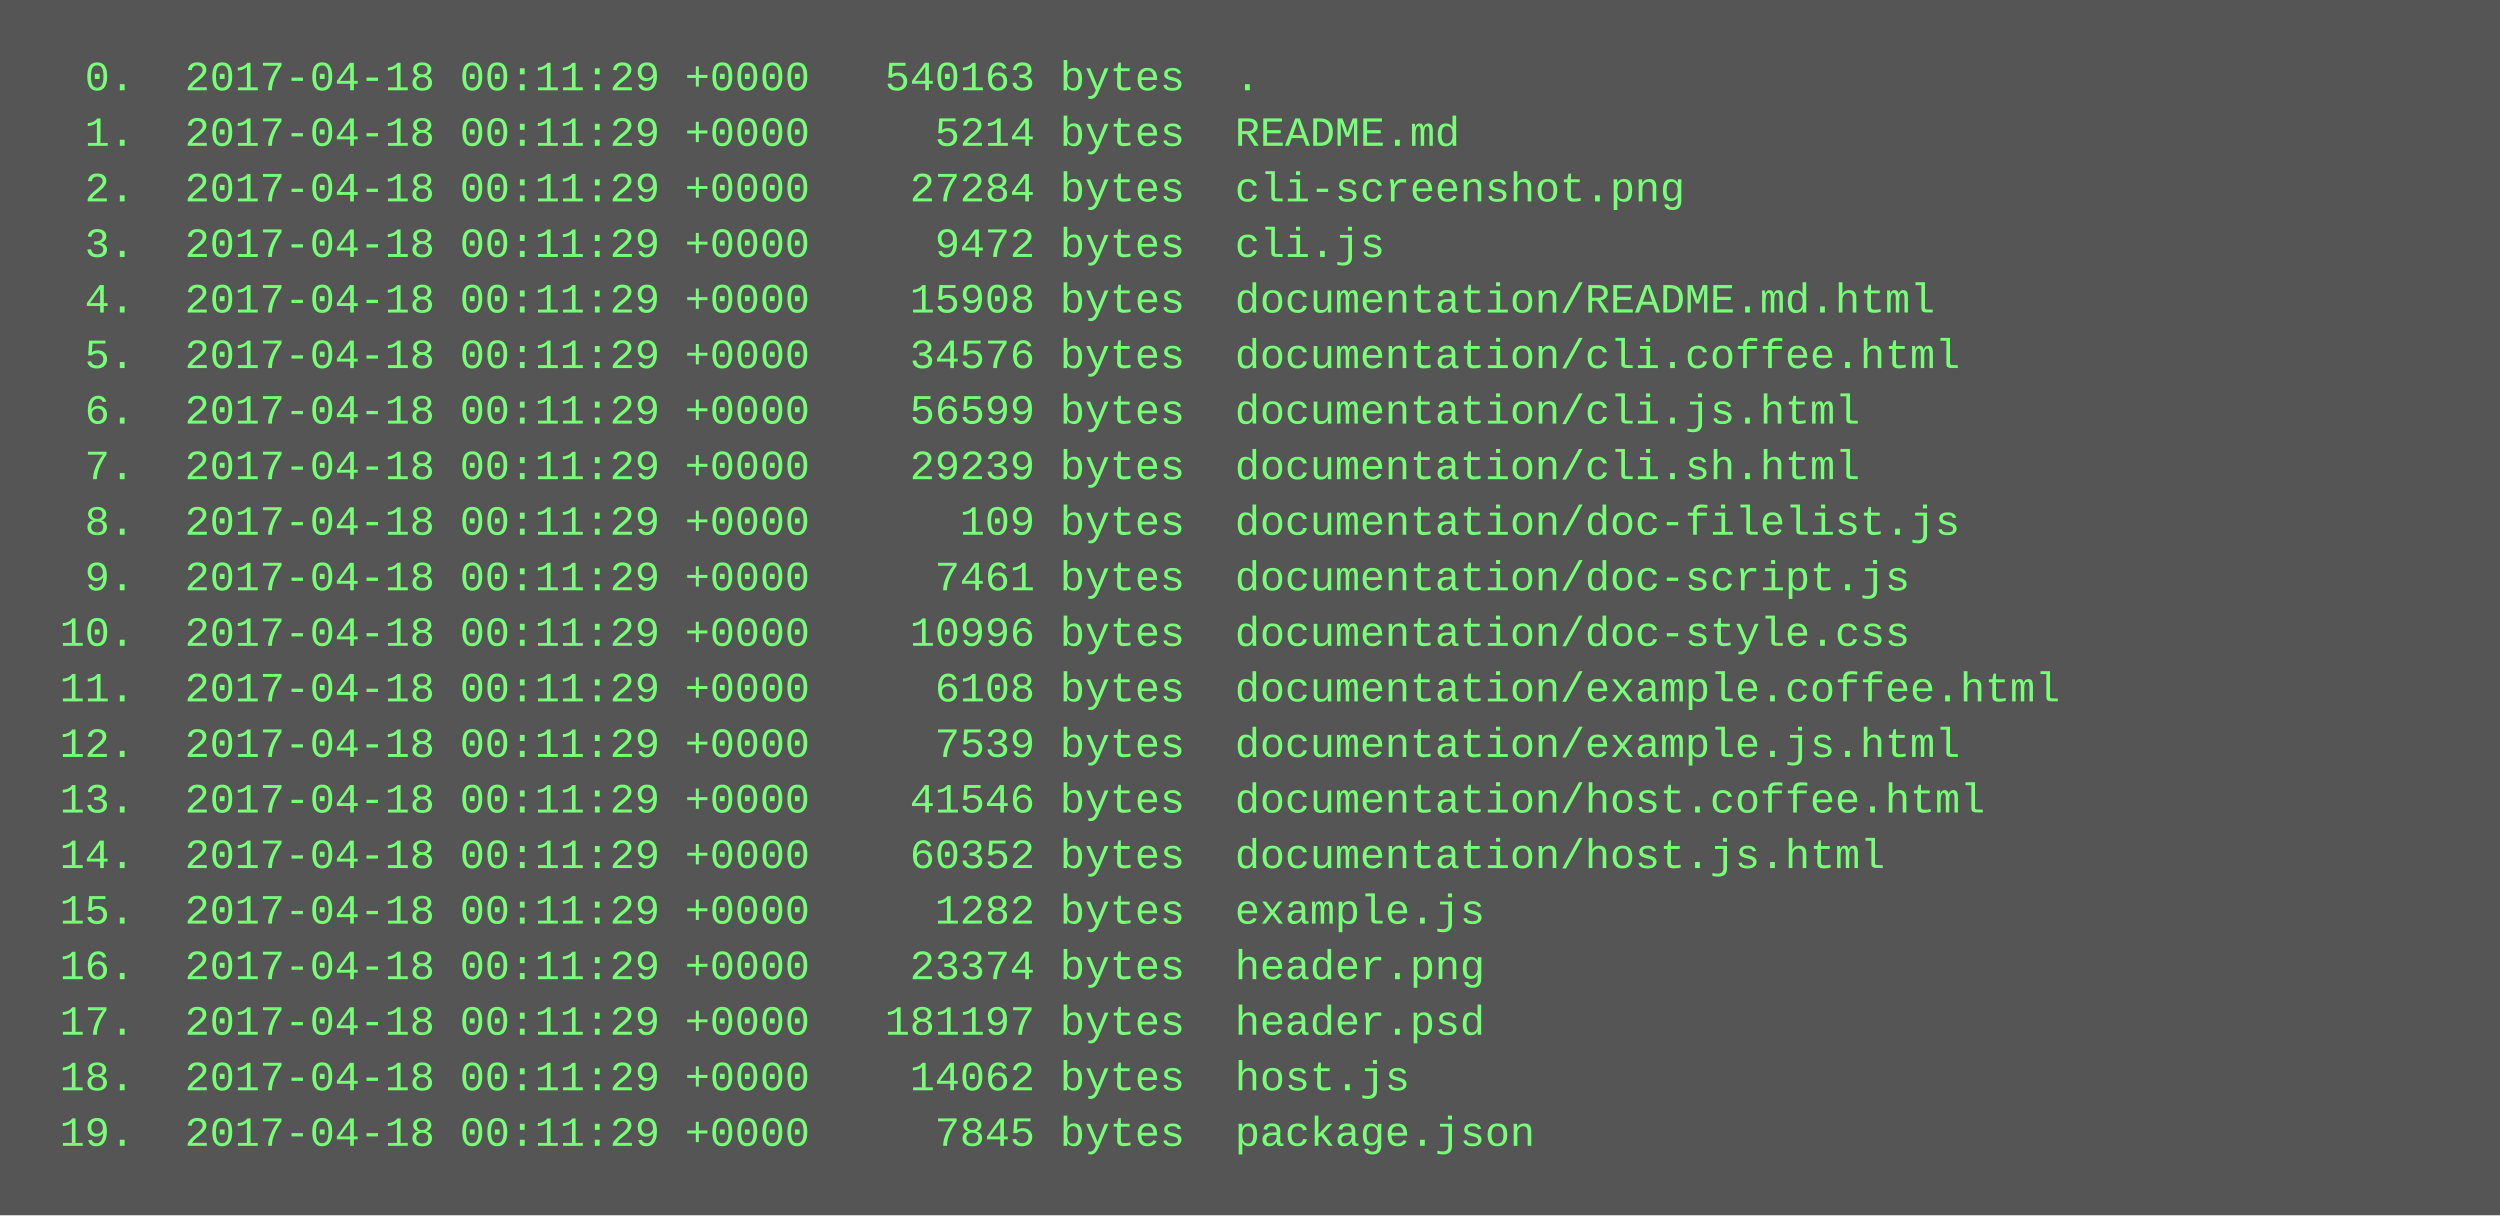
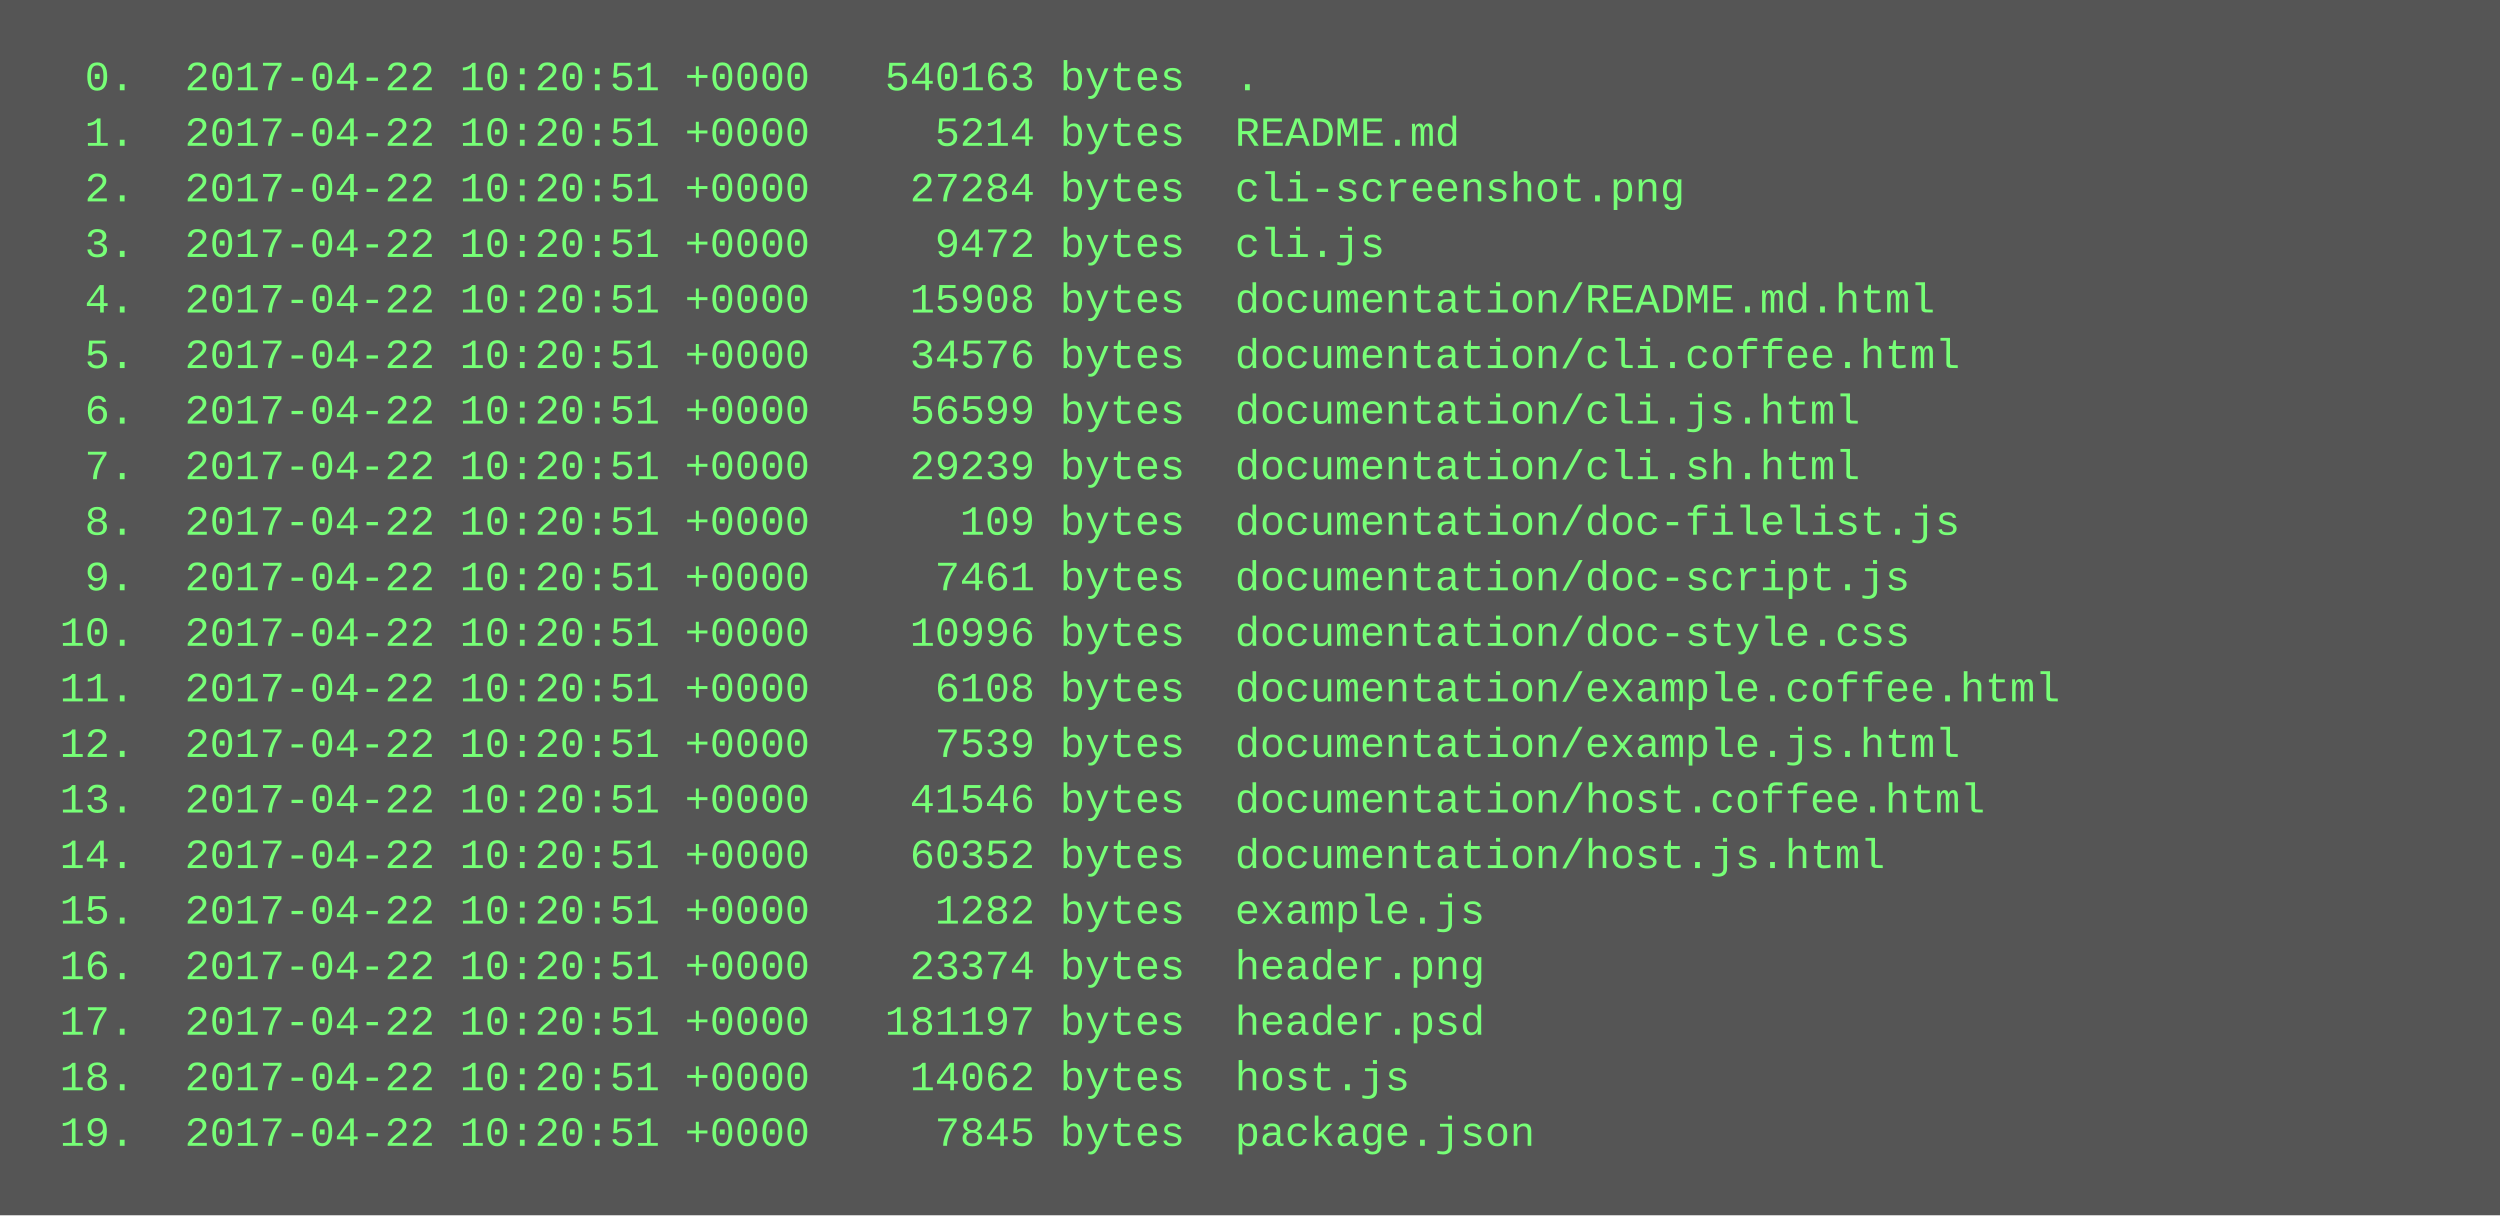
<svg xmlns="http://www.w3.org/2000/svg" height="350" width="720">
  <rect height="350" fill="#555" width="720" />
  <text fill="#7f7" font-family="Courier New" font-size="12" xml:space="preserve">
-     <tspan x="10" y="26">  0.  2017-04-18 00:11:29 +0000   540163 bytes  .</tspan>
-     <tspan x="10" y="42">  1.  2017-04-18 00:11:29 +0000     5214 bytes  README.md</tspan>
-     <tspan x="10" y="58">  2.  2017-04-18 00:11:29 +0000    27284 bytes  cli-screenshot.png</tspan>
-     <tspan x="10" y="74">  3.  2017-04-18 00:11:29 +0000     9472 bytes  cli.js</tspan>
-     <tspan x="10" y="90">  4.  2017-04-18 00:11:29 +0000    15908 bytes  documentation/README.md.html</tspan>
-     <tspan x="10" y="106">  5.  2017-04-18 00:11:29 +0000    34576 bytes  documentation/cli.coffee.html</tspan>
-     <tspan x="10" y="122">  6.  2017-04-18 00:11:29 +0000    56599 bytes  documentation/cli.js.html</tspan>
-     <tspan x="10" y="138">  7.  2017-04-18 00:11:29 +0000    29239 bytes  documentation/cli.sh.html</tspan>
-     <tspan x="10" y="154">  8.  2017-04-18 00:11:29 +0000      109 bytes  documentation/doc-filelist.js</tspan>
-     <tspan x="10" y="170">  9.  2017-04-18 00:11:29 +0000     7461 bytes  documentation/doc-script.js</tspan>
-     <tspan x="10" y="186"> 10.  2017-04-18 00:11:29 +0000    10996 bytes  documentation/doc-style.css</tspan>
-     <tspan x="10" y="202"> 11.  2017-04-18 00:11:29 +0000     6108 bytes  documentation/example.coffee.html</tspan>
-     <tspan x="10" y="218"> 12.  2017-04-18 00:11:29 +0000     7539 bytes  documentation/example.js.html</tspan>
-     <tspan x="10" y="234"> 13.  2017-04-18 00:11:29 +0000    41546 bytes  documentation/host.coffee.html</tspan>
-     <tspan x="10" y="250"> 14.  2017-04-18 00:11:29 +0000    60352 bytes  documentation/host.js.html</tspan>
-     <tspan x="10" y="266"> 15.  2017-04-18 00:11:29 +0000     1282 bytes  example.js</tspan>
-     <tspan x="10" y="282"> 16.  2017-04-18 00:11:29 +0000    23374 bytes  header.png</tspan>
-     <tspan x="10" y="298"> 17.  2017-04-18 00:11:29 +0000   181197 bytes  header.psd</tspan>
-     <tspan x="10" y="314"> 18.  2017-04-18 00:11:29 +0000    14062 bytes  host.js</tspan>
-     <tspan x="10" y="330"> 19.  2017-04-18 00:11:29 +0000     7845 bytes  package.json</tspan>
+     <tspan x="10" y="26">  0.  2017-04-22 10:20:51 +0000   540163 bytes  .</tspan>
+     <tspan x="10" y="42">  1.  2017-04-22 10:20:51 +0000     5214 bytes  README.md</tspan>
+     <tspan x="10" y="58">  2.  2017-04-22 10:20:51 +0000    27284 bytes  cli-screenshot.png</tspan>
+     <tspan x="10" y="74">  3.  2017-04-22 10:20:51 +0000     9472 bytes  cli.js</tspan>
+     <tspan x="10" y="90">  4.  2017-04-22 10:20:51 +0000    15908 bytes  documentation/README.md.html</tspan>
+     <tspan x="10" y="106">  5.  2017-04-22 10:20:51 +0000    34576 bytes  documentation/cli.coffee.html</tspan>
+     <tspan x="10" y="122">  6.  2017-04-22 10:20:51 +0000    56599 bytes  documentation/cli.js.html</tspan>
+     <tspan x="10" y="138">  7.  2017-04-22 10:20:51 +0000    29239 bytes  documentation/cli.sh.html</tspan>
+     <tspan x="10" y="154">  8.  2017-04-22 10:20:51 +0000      109 bytes  documentation/doc-filelist.js</tspan>
+     <tspan x="10" y="170">  9.  2017-04-22 10:20:51 +0000     7461 bytes  documentation/doc-script.js</tspan>
+     <tspan x="10" y="186"> 10.  2017-04-22 10:20:51 +0000    10996 bytes  documentation/doc-style.css</tspan>
+     <tspan x="10" y="202"> 11.  2017-04-22 10:20:51 +0000     6108 bytes  documentation/example.coffee.html</tspan>
+     <tspan x="10" y="218"> 12.  2017-04-22 10:20:51 +0000     7539 bytes  documentation/example.js.html</tspan>
+     <tspan x="10" y="234"> 13.  2017-04-22 10:20:51 +0000    41546 bytes  documentation/host.coffee.html</tspan>
+     <tspan x="10" y="250"> 14.  2017-04-22 10:20:51 +0000    60352 bytes  documentation/host.js.html</tspan>
+     <tspan x="10" y="266"> 15.  2017-04-22 10:20:51 +0000     1282 bytes  example.js</tspan>
+     <tspan x="10" y="282"> 16.  2017-04-22 10:20:51 +0000    23374 bytes  header.png</tspan>
+     <tspan x="10" y="298"> 17.  2017-04-22 10:20:51 +0000   181197 bytes  header.psd</tspan>
+     <tspan x="10" y="314"> 18.  2017-04-22 10:20:51 +0000    14062 bytes  host.js</tspan>
+     <tspan x="10" y="330"> 19.  2017-04-22 10:20:51 +0000     7845 bytes  package.json</tspan>
  </text>
</svg>
